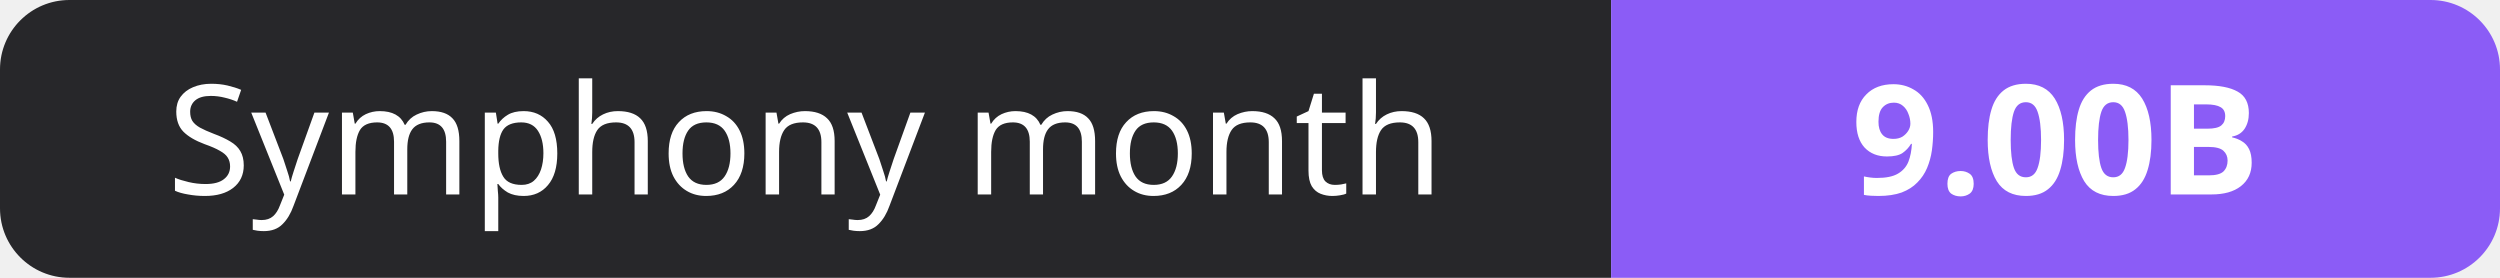
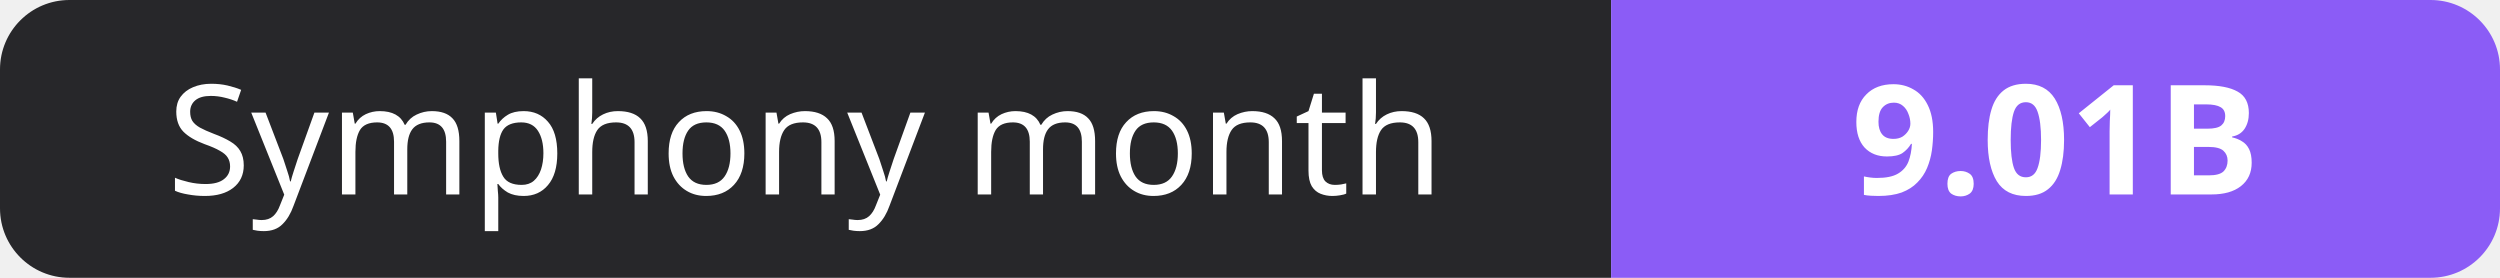
- <svg xmlns="http://www.w3.org/2000/svg" width="180" height="20" role="img" aria-label="Symphony month: 9.00B">
+ <svg xmlns="http://www.w3.org/2000/svg" width="180" height="20" role="img" aria-label="Symphony month: 9.01B">
  <clipPath id="r">
    <rect width="180" height="20" rx="5" fill="#fff" />
  </clipPath>
  <g clip-path="url(#r)">
    <rect width="116" height="20" fill="#27272a" />
    <rect x="116" width="64" height="20" fill="#8b5cf6" />
  </g>
  <g fill="#fff" text-anchor="middle" font-family="Verdana,Geneva,sans-serif" font-size="11">
    <text x="58.0" y="14">Symphony month</text>
-     <text x="148.0" y="14" font-weight="700">9.00B</text>
+     <text x="148.0" y="14" font-weight="700">9.01B</text>
  </g>
</svg>
